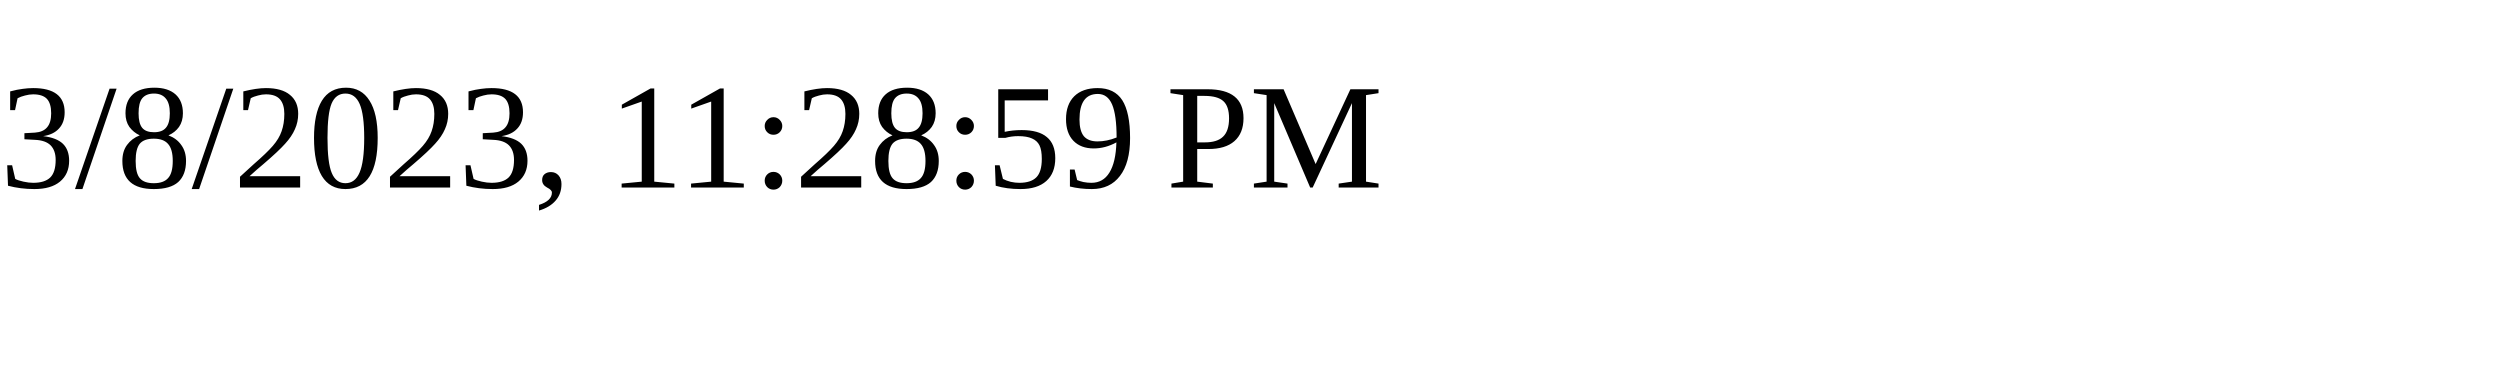
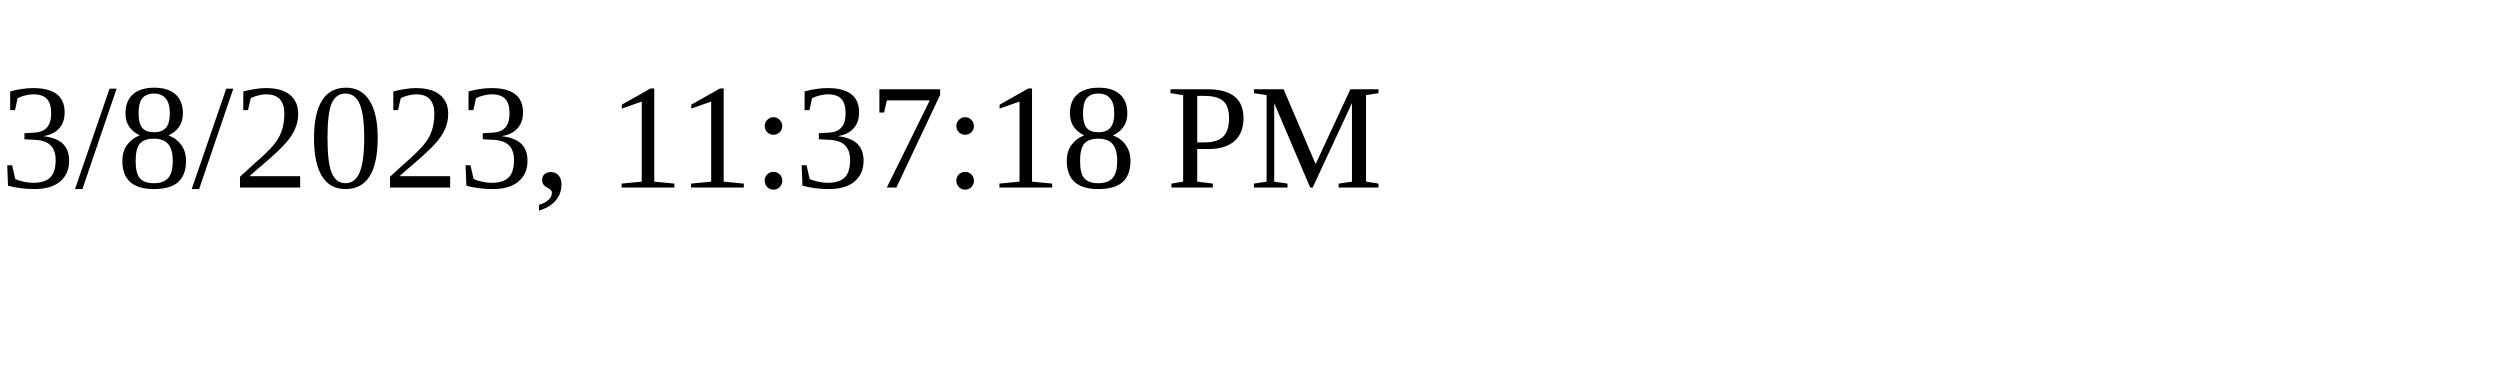
<svg xmlns="http://www.w3.org/2000/svg" height="30" width="200">
-   <text x="0" y="15">3/8/2023, 11:28:59 PM</text>
+   <text x="0" y="15">3/8/2023, 11:37:18 PM</text>
</svg>
